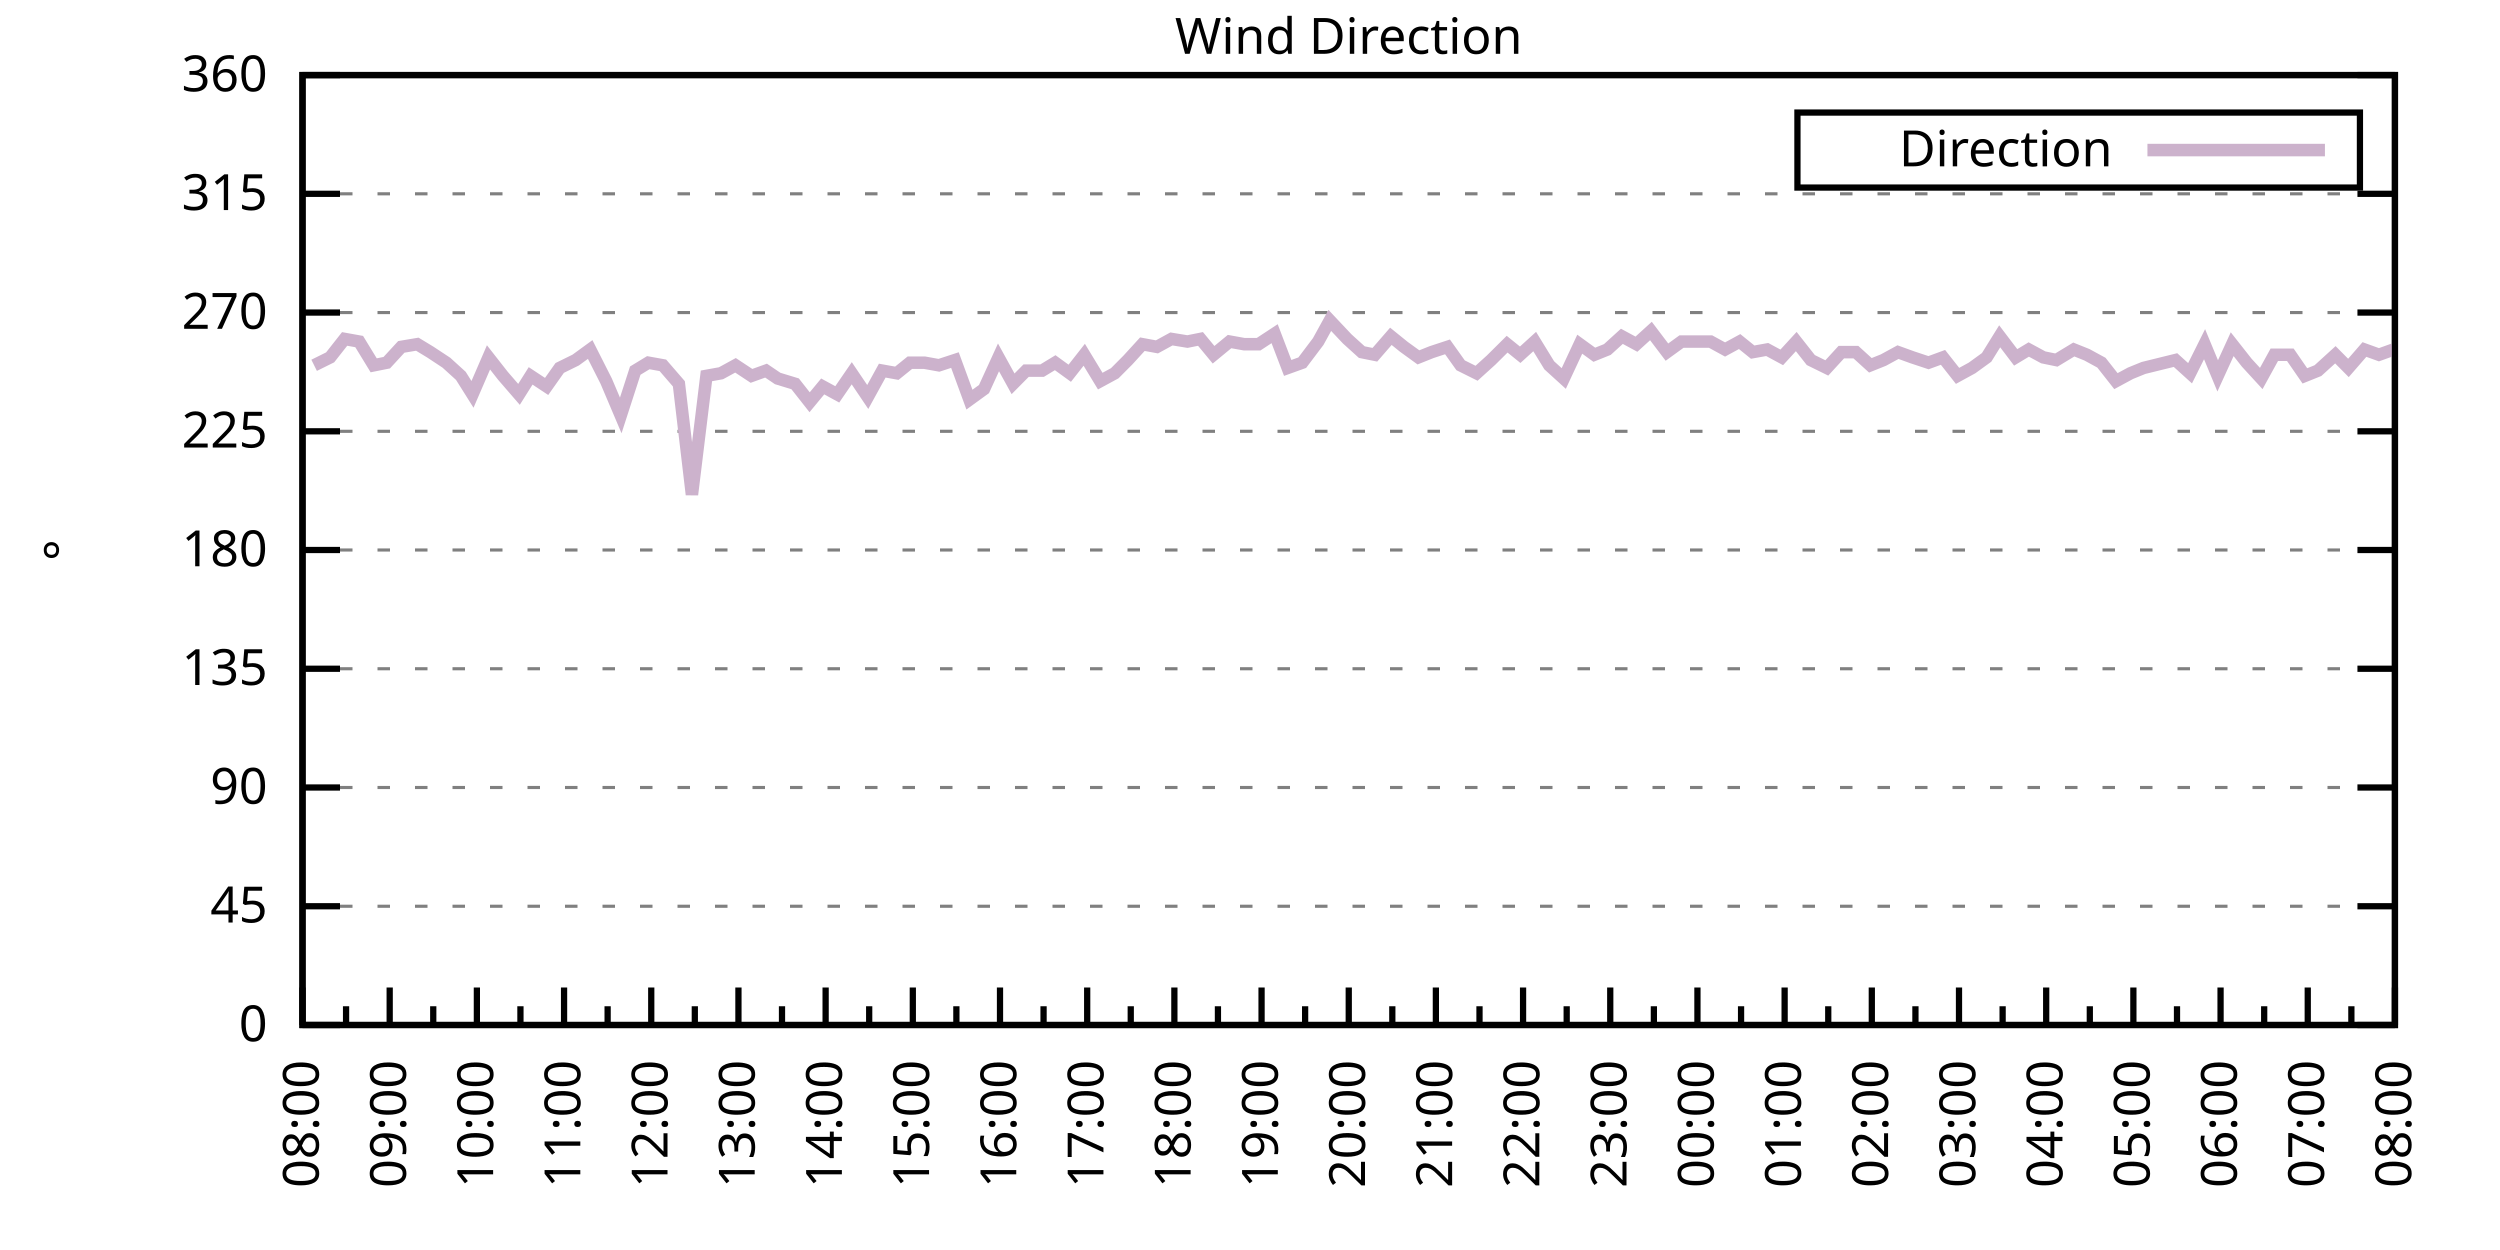
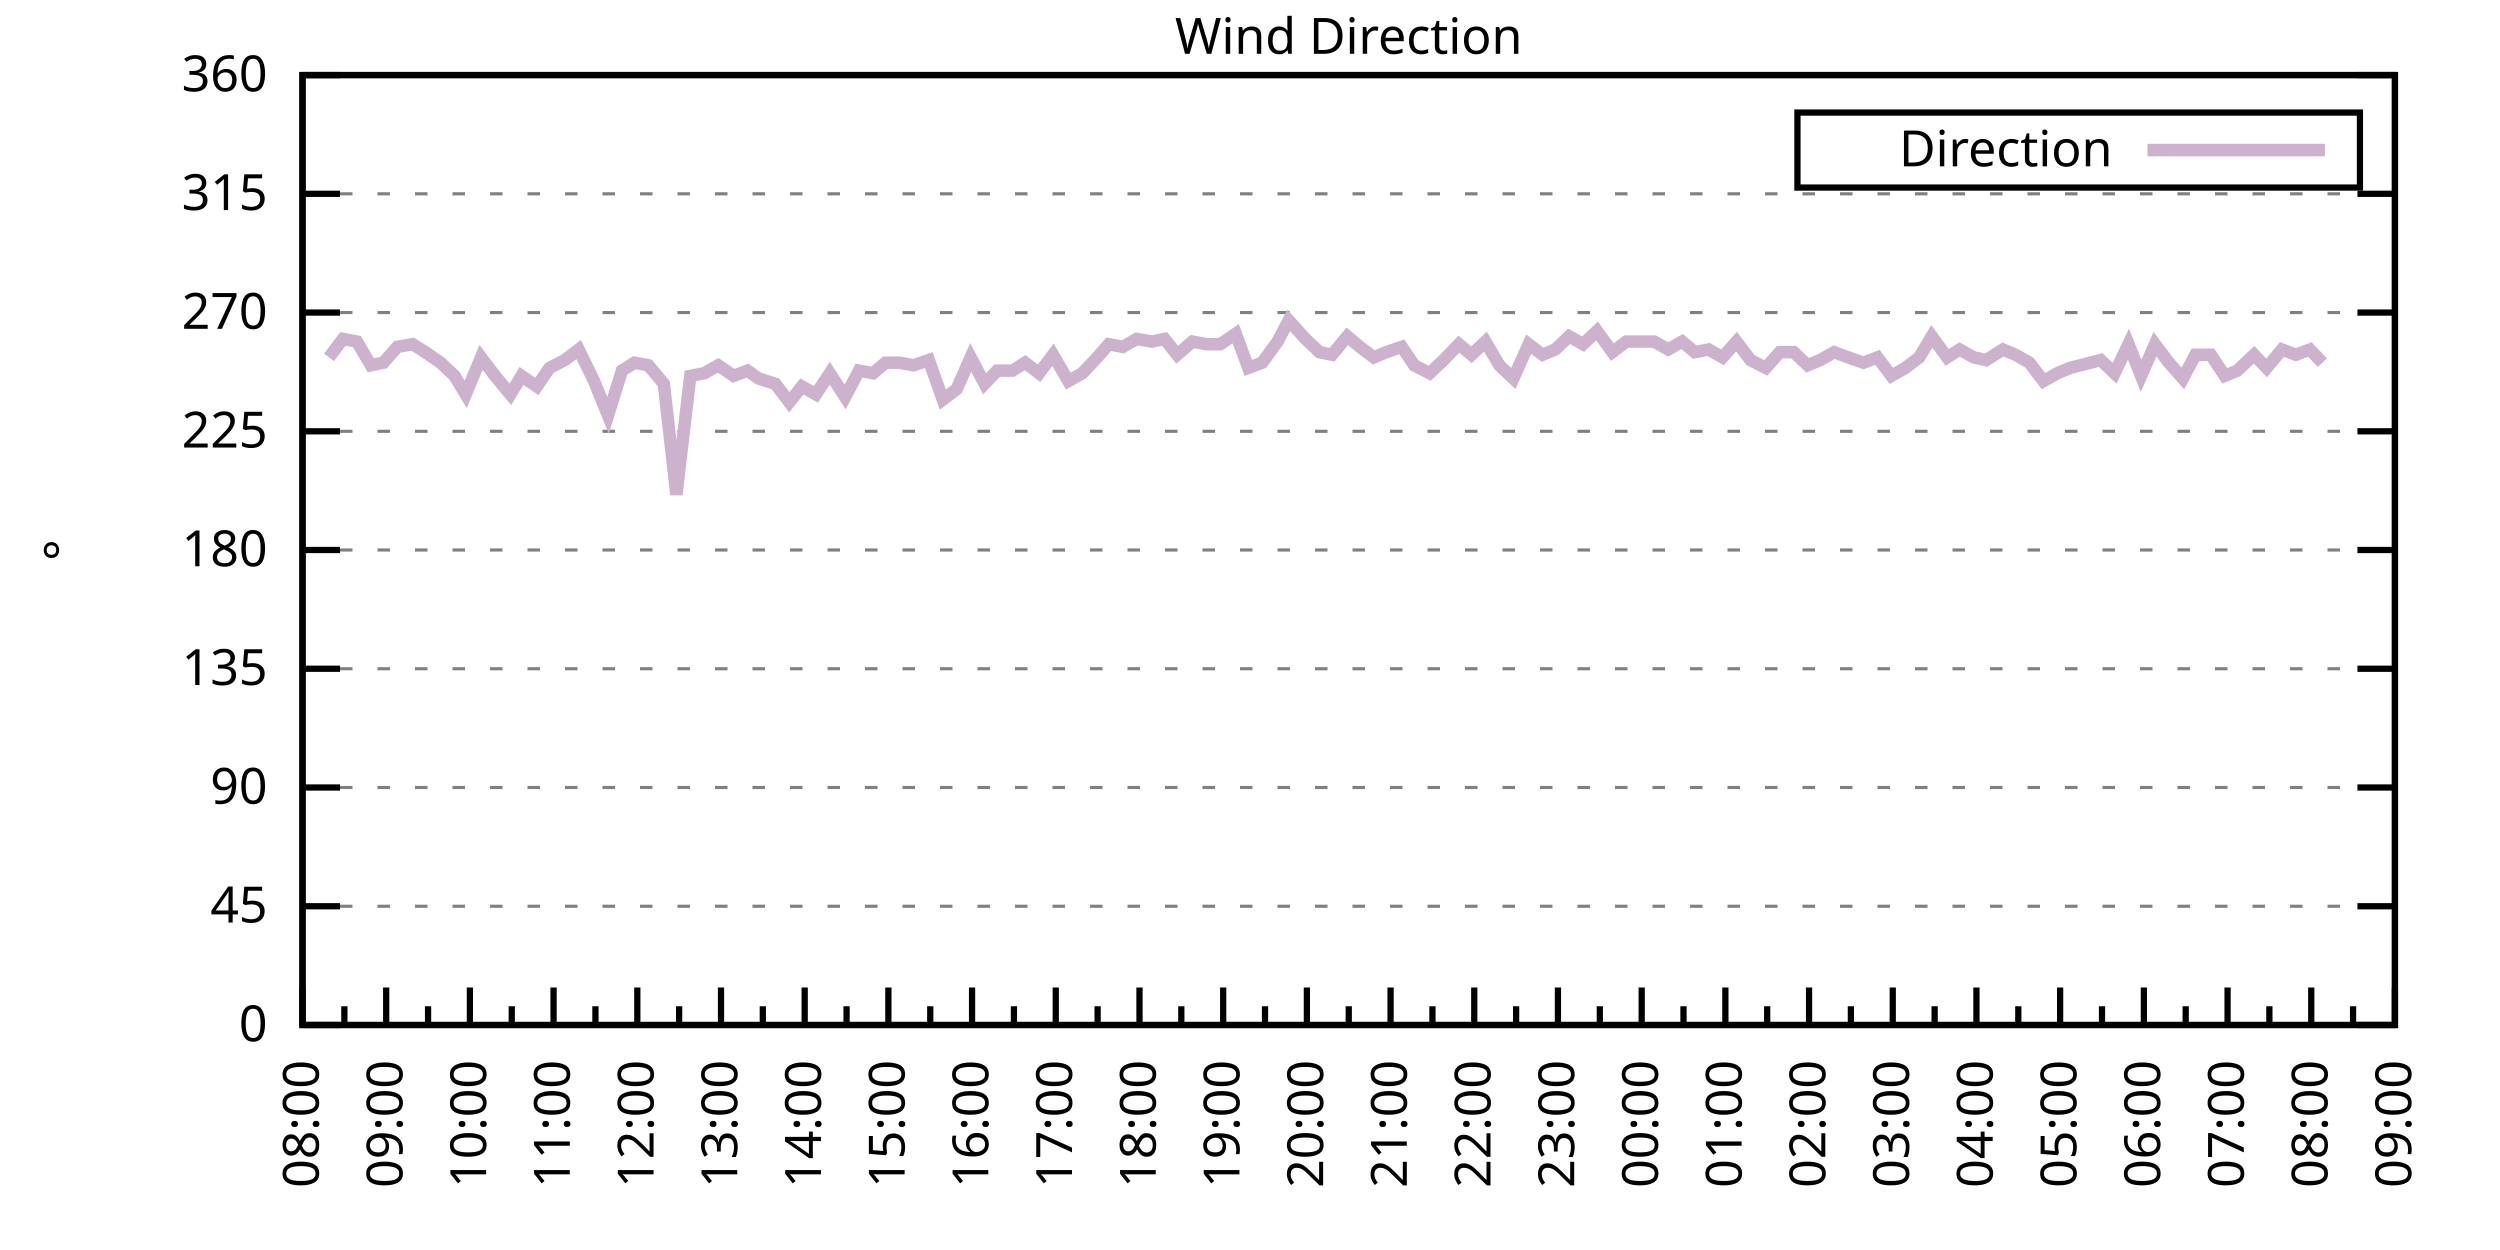
<svg xmlns="http://www.w3.org/2000/svg" xmlns:xlink="http://www.w3.org/1999/xlink" width="400" height="200" viewBox="0 0 400 200">
  <g id="gnuplot_canvas">
    <rect x="0" y="0" width="400" height="200" fill="none" />
    <defs>
      <circle id="gpDot" r="0.5" stroke-width="0.5" stroke="currentColor" />
      <path id="gpPt0" stroke-width="0.333" stroke="currentColor" d="M-1,0 h2 M0,-1 v2" />
      <path id="gpPt1" stroke-width="0.333" stroke="currentColor" d="M-1,-1 L1,1 M1,-1 L-1,1" />
      <path id="gpPt2" stroke-width="0.333" stroke="currentColor" d="M-1,0 L1,0 M0,-1 L0,1 M-1,-1 L1,1 M-1,1 L1,-1" />
      <rect id="gpPt3" stroke-width="0.333" stroke="currentColor" x="-1" y="-1" width="2" height="2" />
      <rect id="gpPt4" stroke-width="0.333" stroke="currentColor" fill="currentColor" x="-1" y="-1" width="2" height="2" />
      <circle id="gpPt5" stroke-width="0.333" stroke="currentColor" cx="0" cy="0" r="1" />
      <use xlink:href="#gpPt5" id="gpPt6" fill="currentColor" stroke="none" />
      <path id="gpPt7" stroke-width="0.333" stroke="currentColor" d="M0,-1.33 L-1.33,0.67 L1.33,0.67 z" />
      <use xlink:href="#gpPt7" id="gpPt8" fill="currentColor" stroke="none" />
      <use xlink:href="#gpPt7" id="gpPt9" stroke="currentColor" transform="rotate(180)" />
      <use xlink:href="#gpPt9" id="gpPt10" fill="currentColor" stroke="none" />
      <use xlink:href="#gpPt3" id="gpPt11" stroke="currentColor" transform="rotate(45)" />
      <use xlink:href="#gpPt11" id="gpPt12" fill="currentColor" stroke="none" />
      <path id="gpPt13" stroke-width="0.333" stroke="currentColor" d="M0,1.330 L1.265,0.411 L0.782,-1.067 L-0.782,-1.076 L-1.265,0.411 z" />
      <use xlink:href="#gpPt13" id="gpPt14" fill="currentColor" stroke="none" />
      <filter id="textbox" filterUnits="objectBoundingBox" x="0" y="0" height="1" width="1">
        <feFlood flood-color="white" flood-opacity="1" result="bgnd" />
        <feComposite in="SourceGraphic" in2="bgnd" operator="atop" />
      </filter>
      <filter id="greybox" filterUnits="objectBoundingBox" x="0" y="0" height="1" width="1">
        <feFlood flood-color="lightgrey" flood-opacity="1" result="grey" />
        <feComposite in="SourceGraphic" in2="grey" operator="atop" />
      </filter>
    </defs>
    <g fill="none" color="white" stroke="currentColor" stroke-width="1.00" stroke-linecap="butt" stroke-linejoin="miter">
</g>
    <g fill="none" color="black" stroke="currentColor" stroke-width="1.00" stroke-linecap="butt" stroke-linejoin="miter">
      <g stroke="none" shape-rendering="crispEdges">
        <polygon fill="rgb(255, 255, 255)" points="48.40,164.00 383.18,164.00 383.18,12.02 48.40,12.02 " />
      </g>
    </g>
    <g fill="none" color="black" stroke="currentColor" stroke-width="1.00" stroke-linecap="butt" stroke-linejoin="miter">
</g>
    <g fill="none" color="black" stroke="black" stroke-width="0.50" stroke-linecap="butt" stroke-linejoin="miter">
</g>
    <g fill="none" color="gray" stroke="currentColor" stroke-width="0.50" stroke-linecap="butt" stroke-linejoin="miter">
      <path stroke="gray" stroke-dasharray="2,4" class="gridline" d="M48.40,164.00 L383.19,164.00  " />
    </g>
    <g fill="none" color="gray" stroke="gray" stroke-width="1.00" stroke-linecap="butt" stroke-linejoin="miter">
</g>
    <g fill="none" color="black" stroke="currentColor" stroke-width="1.00" stroke-linecap="butt" stroke-linejoin="miter">
      <path stroke="black" d="M48.40,164.00 L54.40,164.00 M383.19,164.00 L377.19,164.00  " />
      <g transform="translate(42.80,166.60)" stroke="none" fill="black" font-family="Sans" font-size="8.00" text-anchor="end">
        <text>
          <tspan font-family="Sans"> 0</tspan>
        </text>
      </g>
    </g>
    <g fill="none" color="black" stroke="currentColor" stroke-width="1.00" stroke-linecap="butt" stroke-linejoin="miter">
</g>
    <g fill="none" color="black" stroke="black" stroke-width="0.50" stroke-linecap="butt" stroke-linejoin="miter">
</g>
    <g fill="none" color="gray" stroke="currentColor" stroke-width="0.50" stroke-linecap="butt" stroke-linejoin="miter">
      <path stroke="gray" stroke-dasharray="2,4" class="gridline" d="M48.40,145.00 L383.19,145.00  " />
    </g>
    <g fill="none" color="gray" stroke="gray" stroke-width="1.00" stroke-linecap="butt" stroke-linejoin="miter">
</g>
    <g fill="none" color="black" stroke="currentColor" stroke-width="1.00" stroke-linecap="butt" stroke-linejoin="miter">
      <path stroke="black" d="M48.40,145.00 L54.40,145.00 M383.19,145.00 L377.19,145.00  " />
      <g transform="translate(42.80,147.60)" stroke="none" fill="black" font-family="Sans" font-size="8.00" text-anchor="end">
        <text>
          <tspan font-family="Sans"> 45</tspan>
        </text>
      </g>
    </g>
    <g fill="none" color="black" stroke="currentColor" stroke-width="1.00" stroke-linecap="butt" stroke-linejoin="miter">
</g>
    <g fill="none" color="black" stroke="black" stroke-width="0.50" stroke-linecap="butt" stroke-linejoin="miter">
</g>
    <g fill="none" color="gray" stroke="currentColor" stroke-width="0.50" stroke-linecap="butt" stroke-linejoin="miter">
      <path stroke="gray" stroke-dasharray="2,4" class="gridline" d="M48.40,126.00 L383.19,126.00  " />
    </g>
    <g fill="none" color="gray" stroke="gray" stroke-width="1.00" stroke-linecap="butt" stroke-linejoin="miter">
</g>
    <g fill="none" color="black" stroke="currentColor" stroke-width="1.00" stroke-linecap="butt" stroke-linejoin="miter">
      <path stroke="black" d="M48.40,126.00 L54.40,126.00 M383.19,126.00 L377.19,126.00  " />
      <g transform="translate(42.80,128.60)" stroke="none" fill="black" font-family="Sans" font-size="8.00" text-anchor="end">
        <text>
          <tspan font-family="Sans"> 90</tspan>
        </text>
      </g>
    </g>
    <g fill="none" color="black" stroke="currentColor" stroke-width="1.00" stroke-linecap="butt" stroke-linejoin="miter">
</g>
    <g fill="none" color="black" stroke="black" stroke-width="0.50" stroke-linecap="butt" stroke-linejoin="miter">
</g>
    <g fill="none" color="gray" stroke="currentColor" stroke-width="0.50" stroke-linecap="butt" stroke-linejoin="miter">
      <path stroke="gray" stroke-dasharray="2,4" class="gridline" d="M48.40,107.00 L383.19,107.00  " />
    </g>
    <g fill="none" color="gray" stroke="gray" stroke-width="1.00" stroke-linecap="butt" stroke-linejoin="miter">
</g>
    <g fill="none" color="black" stroke="currentColor" stroke-width="1.00" stroke-linecap="butt" stroke-linejoin="miter">
      <path stroke="black" d="M48.40,107.00 L54.40,107.00 M383.19,107.00 L377.19,107.00  " />
      <g transform="translate(42.80,109.60)" stroke="none" fill="black" font-family="Sans" font-size="8.00" text-anchor="end">
        <text>
          <tspan font-family="Sans"> 135</tspan>
        </text>
      </g>
    </g>
    <g fill="none" color="black" stroke="currentColor" stroke-width="1.00" stroke-linecap="butt" stroke-linejoin="miter">
</g>
    <g fill="none" color="black" stroke="black" stroke-width="0.50" stroke-linecap="butt" stroke-linejoin="miter">
</g>
    <g fill="none" color="gray" stroke="currentColor" stroke-width="0.50" stroke-linecap="butt" stroke-linejoin="miter">
      <path stroke="gray" stroke-dasharray="2,4" class="gridline" d="M48.40,88.00 L383.19,88.00  " />
    </g>
    <g fill="none" color="gray" stroke="gray" stroke-width="1.00" stroke-linecap="butt" stroke-linejoin="miter">
</g>
    <g fill="none" color="black" stroke="currentColor" stroke-width="1.00" stroke-linecap="butt" stroke-linejoin="miter">
      <path stroke="black" d="M48.40,88.00 L54.40,88.00 M383.19,88.00 L377.19,88.00  " />
      <g transform="translate(42.80,90.60)" stroke="none" fill="black" font-family="Sans" font-size="8.00" text-anchor="end">
        <text>
          <tspan font-family="Sans"> 180</tspan>
        </text>
      </g>
    </g>
    <g fill="none" color="black" stroke="currentColor" stroke-width="1.00" stroke-linecap="butt" stroke-linejoin="miter">
</g>
    <g fill="none" color="black" stroke="black" stroke-width="0.50" stroke-linecap="butt" stroke-linejoin="miter">
</g>
    <g fill="none" color="gray" stroke="currentColor" stroke-width="0.50" stroke-linecap="butt" stroke-linejoin="miter">
      <path stroke="gray" stroke-dasharray="2,4" class="gridline" d="M48.40,69.01 L383.19,69.01  " />
    </g>
    <g fill="none" color="gray" stroke="gray" stroke-width="1.00" stroke-linecap="butt" stroke-linejoin="miter">
</g>
    <g fill="none" color="black" stroke="currentColor" stroke-width="1.00" stroke-linecap="butt" stroke-linejoin="miter">
      <path stroke="black" d="M48.40,69.01 L54.40,69.01 M383.19,69.01 L377.19,69.01  " />
      <g transform="translate(42.80,71.61)" stroke="none" fill="black" font-family="Sans" font-size="8.00" text-anchor="end">
        <text>
          <tspan font-family="Sans"> 225</tspan>
        </text>
      </g>
    </g>
    <g fill="none" color="black" stroke="currentColor" stroke-width="1.00" stroke-linecap="butt" stroke-linejoin="miter">
</g>
    <g fill="none" color="black" stroke="black" stroke-width="0.50" stroke-linecap="butt" stroke-linejoin="miter">
</g>
    <g fill="none" color="gray" stroke="currentColor" stroke-width="0.50" stroke-linecap="butt" stroke-linejoin="miter">
      <path stroke="gray" stroke-dasharray="2,4" class="gridline" d="M48.40,50.01 L383.19,50.01  " />
    </g>
    <g fill="none" color="gray" stroke="gray" stroke-width="1.00" stroke-linecap="butt" stroke-linejoin="miter">
</g>
    <g fill="none" color="black" stroke="currentColor" stroke-width="1.00" stroke-linecap="butt" stroke-linejoin="miter">
      <path stroke="black" d="M48.40,50.01 L54.40,50.01 M383.19,50.01 L377.19,50.01  " />
      <g transform="translate(42.80,52.61)" stroke="none" fill="black" font-family="Sans" font-size="8.00" text-anchor="end">
        <text>
          <tspan font-family="Sans"> 270</tspan>
        </text>
      </g>
    </g>
    <g fill="none" color="black" stroke="currentColor" stroke-width="1.00" stroke-linecap="butt" stroke-linejoin="miter">
</g>
    <g fill="none" color="black" stroke="black" stroke-width="0.50" stroke-linecap="butt" stroke-linejoin="miter">
</g>
    <g fill="none" color="gray" stroke="currentColor" stroke-width="0.50" stroke-linecap="butt" stroke-linejoin="miter">
      <path stroke="gray" stroke-dasharray="2,4" class="gridline" d="M48.40,31.01 L383.19,31.01  " />
    </g>
    <g fill="none" color="gray" stroke="gray" stroke-width="1.00" stroke-linecap="butt" stroke-linejoin="miter">
</g>
    <g fill="none" color="black" stroke="currentColor" stroke-width="1.00" stroke-linecap="butt" stroke-linejoin="miter">
      <path stroke="black" d="M48.40,31.01 L54.40,31.01 M383.19,31.01 L377.19,31.01  " />
      <g transform="translate(42.80,33.61)" stroke="none" fill="black" font-family="Sans" font-size="8.00" text-anchor="end">
        <text>
          <tspan font-family="Sans"> 315</tspan>
        </text>
      </g>
    </g>
    <g fill="none" color="black" stroke="currentColor" stroke-width="1.00" stroke-linecap="butt" stroke-linejoin="miter">
</g>
    <g fill="none" color="black" stroke="black" stroke-width="0.50" stroke-linecap="butt" stroke-linejoin="miter">
</g>
    <g fill="none" color="gray" stroke="currentColor" stroke-width="0.50" stroke-linecap="butt" stroke-linejoin="miter">
      <path stroke="gray" stroke-dasharray="2,4" class="gridline" d="M48.40,12.01 L383.19,12.01  " />
    </g>
    <g fill="none" color="gray" stroke="gray" stroke-width="1.00" stroke-linecap="butt" stroke-linejoin="miter">
</g>
    <g fill="none" color="black" stroke="currentColor" stroke-width="1.00" stroke-linecap="butt" stroke-linejoin="miter">
      <path stroke="black" d="M48.40,12.01 L54.40,12.01 M383.19,12.01 L377.19,12.01  " />
      <g transform="translate(42.80,14.61)" stroke="none" fill="black" font-family="Sans" font-size="8.00" text-anchor="end">
        <text>
          <tspan font-family="Sans"> 360</tspan>
        </text>
      </g>
    </g>
    <g fill="none" color="black" stroke="currentColor" stroke-width="1.00" stroke-linecap="butt" stroke-linejoin="miter">
      <path stroke="black" d="M48.40,164.00 L48.40,158.00  " />
      <g transform="translate(51.00,169.60) rotate(270)" stroke="none" fill="black" font-family="Sans" font-size="8.00" text-anchor="end">
        <text>
          <tspan font-family="Sans">08:00</tspan>
        </text>
      </g>
    </g>
    <g fill="none" color="black" stroke="currentColor" stroke-width="1.00" stroke-linecap="butt" stroke-linejoin="miter">
-       <path stroke="black" d="M55.37,164.00 L55.37,161.00 M62.35,164.00 L62.35,158.00  " />
-       <g transform="translate(64.95,169.60) rotate(270)" stroke="none" fill="black" font-family="Sans" font-size="8.00" text-anchor="end">
+       <path stroke="black" d="M55.10,164.00 L55.10,161.00 M61.79,164.00 L61.79,158.00  " />
+       <g transform="translate(64.39,169.60) rotate(270)" stroke="none" fill="black" font-family="Sans" font-size="8.00" text-anchor="end">
        <text>
          <tspan font-family="Sans">09:00</tspan>
        </text>
      </g>
    </g>
    <g fill="none" color="black" stroke="currentColor" stroke-width="1.00" stroke-linecap="butt" stroke-linejoin="miter">
-       <path stroke="black" d="M69.32,164.00 L69.32,161.00 M76.30,164.00 L76.30,158.00  " />
-       <g transform="translate(78.90,169.60) rotate(270)" stroke="none" fill="black" font-family="Sans" font-size="8.00" text-anchor="end">
+       <path stroke="black" d="M68.49,164.00 L68.49,161.00 M75.18,164.00 L75.18,158.00  " />
+       <g transform="translate(77.78,169.60) rotate(270)" stroke="none" fill="black" font-family="Sans" font-size="8.00" text-anchor="end">
        <text>
          <tspan font-family="Sans">10:00</tspan>
        </text>
      </g>
    </g>
    <g fill="none" color="black" stroke="currentColor" stroke-width="1.00" stroke-linecap="butt" stroke-linejoin="miter">
-       <path stroke="black" d="M83.27,164.00 L83.27,161.00 M90.25,164.00 L90.25,158.00  " />
-       <g transform="translate(92.85,169.60) rotate(270)" stroke="none" fill="black" font-family="Sans" font-size="8.00" text-anchor="end">
+       <path stroke="black" d="M81.88,164.00 L81.88,161.00 M88.57,164.00 L88.57,158.00  " />
+       <g transform="translate(91.17,169.60) rotate(270)" stroke="none" fill="black" font-family="Sans" font-size="8.00" text-anchor="end">
        <text>
          <tspan font-family="Sans">11:00</tspan>
        </text>
      </g>
    </g>
    <g fill="none" color="black" stroke="currentColor" stroke-width="1.00" stroke-linecap="butt" stroke-linejoin="miter">
-       <path stroke="black" d="M97.22,164.00 L97.22,161.00 M104.20,164.00 L104.20,158.00  " />
-       <g transform="translate(106.80,169.60) rotate(270)" stroke="none" fill="black" font-family="Sans" font-size="8.00" text-anchor="end">
+       <path stroke="black" d="M95.27,164.00 L95.27,161.00 M101.97,164.00 L101.97,158.00  " />
+       <g transform="translate(104.57,169.60) rotate(270)" stroke="none" fill="black" font-family="Sans" font-size="8.00" text-anchor="end">
        <text>
          <tspan font-family="Sans">12:00</tspan>
        </text>
      </g>
    </g>
    <g fill="none" color="black" stroke="currentColor" stroke-width="1.00" stroke-linecap="butt" stroke-linejoin="miter">
-       <path stroke="black" d="M111.17,164.00 L111.17,161.00 M118.15,164.00 L118.15,158.00  " />
-       <g transform="translate(120.75,169.60) rotate(270)" stroke="none" fill="black" font-family="Sans" font-size="8.00" text-anchor="end">
+       <path stroke="black" d="M108.66,164.00 L108.66,161.00 M115.36,164.00 L115.36,158.00  " />
+       <g transform="translate(117.96,169.60) rotate(270)" stroke="none" fill="black" font-family="Sans" font-size="8.00" text-anchor="end">
        <text>
          <tspan font-family="Sans">13:00</tspan>
        </text>
      </g>
    </g>
    <g fill="none" color="black" stroke="currentColor" stroke-width="1.00" stroke-linecap="butt" stroke-linejoin="miter">
-       <path stroke="black" d="M125.12,164.00 L125.12,161.00 M132.10,164.00 L132.10,158.00  " />
-       <g transform="translate(134.70,169.60) rotate(270)" stroke="none" fill="black" font-family="Sans" font-size="8.00" text-anchor="end">
+       <path stroke="black" d="M122.05,164.00 L122.05,161.00 M128.75,164.00 L128.75,158.00  " />
+       <g transform="translate(131.35,169.60) rotate(270)" stroke="none" fill="black" font-family="Sans" font-size="8.00" text-anchor="end">
        <text>
          <tspan font-family="Sans">14:00</tspan>
        </text>
      </g>
    </g>
    <g fill="none" color="black" stroke="currentColor" stroke-width="1.00" stroke-linecap="butt" stroke-linejoin="miter">
-       <path stroke="black" d="M139.07,164.00 L139.07,161.00 M146.05,164.00 L146.05,158.00  " />
-       <g transform="translate(148.65,169.60) rotate(270)" stroke="none" fill="black" font-family="Sans" font-size="8.00" text-anchor="end">
+       <path stroke="black" d="M135.45,164.00 L135.45,161.00 M142.14,164.00 L142.14,158.00  " />
+       <g transform="translate(144.74,169.60) rotate(270)" stroke="none" fill="black" font-family="Sans" font-size="8.00" text-anchor="end">
        <text>
          <tspan font-family="Sans">15:00</tspan>
        </text>
      </g>
    </g>
    <g fill="none" color="black" stroke="currentColor" stroke-width="1.00" stroke-linecap="butt" stroke-linejoin="miter">
-       <path stroke="black" d="M153.02,164.00 L153.02,161.00 M160.00,164.00 L160.00,158.00  " />
-       <g transform="translate(162.60,169.60) rotate(270)" stroke="none" fill="black" font-family="Sans" font-size="8.00" text-anchor="end">
+       <path stroke="black" d="M148.84,164.00 L148.84,161.00 M155.53,164.00 L155.53,158.00  " />
+       <g transform="translate(158.13,169.60) rotate(270)" stroke="none" fill="black" font-family="Sans" font-size="8.00" text-anchor="end">
        <text>
          <tspan font-family="Sans">16:00</tspan>
        </text>
      </g>
    </g>
    <g fill="none" color="black" stroke="currentColor" stroke-width="1.00" stroke-linecap="butt" stroke-linejoin="miter">
-       <path stroke="black" d="M166.97,164.00 L166.97,161.00 M173.95,164.00 L173.95,158.00  " />
-       <g transform="translate(176.55,169.60) rotate(270)" stroke="none" fill="black" font-family="Sans" font-size="8.00" text-anchor="end">
+       <path stroke="black" d="M162.23,164.00 L162.23,161.00 M168.92,164.00 L168.92,158.00  " />
+       <g transform="translate(171.52,169.60) rotate(270)" stroke="none" fill="black" font-family="Sans" font-size="8.00" text-anchor="end">
        <text>
          <tspan font-family="Sans">17:00</tspan>
        </text>
      </g>
    </g>
    <g fill="none" color="black" stroke="currentColor" stroke-width="1.00" stroke-linecap="butt" stroke-linejoin="miter">
-       <path stroke="black" d="M180.92,164.00 L180.92,161.00 M187.90,164.00 L187.90,158.00  " />
-       <g transform="translate(190.50,169.60) rotate(270)" stroke="none" fill="black" font-family="Sans" font-size="8.00" text-anchor="end">
+       <path stroke="black" d="M175.62,164.00 L175.62,161.00 M182.32,164.00 L182.32,158.00  " />
+       <g transform="translate(184.92,169.60) rotate(270)" stroke="none" fill="black" font-family="Sans" font-size="8.00" text-anchor="end">
        <text>
          <tspan font-family="Sans">18:00</tspan>
        </text>
      </g>
    </g>
    <g fill="none" color="black" stroke="currentColor" stroke-width="1.00" stroke-linecap="butt" stroke-linejoin="miter">
-       <path stroke="black" d="M194.87,164.00 L194.87,161.00 M201.85,164.00 L201.85,158.00  " />
-       <g transform="translate(204.45,169.60) rotate(270)" stroke="none" fill="black" font-family="Sans" font-size="8.00" text-anchor="end">
+       <path stroke="black" d="M189.01,164.00 L189.01,161.00 M195.71,164.00 L195.71,158.00  " />
+       <g transform="translate(198.31,169.60) rotate(270)" stroke="none" fill="black" font-family="Sans" font-size="8.00" text-anchor="end">
        <text>
          <tspan font-family="Sans">19:00</tspan>
        </text>
      </g>
    </g>
    <g fill="none" color="black" stroke="currentColor" stroke-width="1.00" stroke-linecap="butt" stroke-linejoin="miter">
-       <path stroke="black" d="M208.82,164.00 L208.82,161.00 M215.80,164.00 L215.80,158.00  " />
-       <g transform="translate(218.40,169.60) rotate(270)" stroke="none" fill="black" font-family="Sans" font-size="8.00" text-anchor="end">
+       <path stroke="black" d="M202.40,164.00 L202.40,161.00 M209.10,164.00 L209.10,158.00  " />
+       <g transform="translate(211.70,169.60) rotate(270)" stroke="none" fill="black" font-family="Sans" font-size="8.00" text-anchor="end">
        <text>
          <tspan font-family="Sans">20:00</tspan>
        </text>
      </g>
    </g>
    <g fill="none" color="black" stroke="currentColor" stroke-width="1.00" stroke-linecap="butt" stroke-linejoin="miter">
-       <path stroke="black" d="M222.77,164.00 L222.77,161.00 M229.74,164.00 L229.74,158.00  " />
-       <g transform="translate(232.34,169.60) rotate(270)" stroke="none" fill="black" font-family="Sans" font-size="8.00" text-anchor="end">
+       <path stroke="black" d="M215.80,164.00 L215.80,161.00 M222.49,164.00 L222.49,158.00  " />
+       <g transform="translate(225.09,169.60) rotate(270)" stroke="none" fill="black" font-family="Sans" font-size="8.00" text-anchor="end">
        <text>
          <tspan font-family="Sans">21:00</tspan>
        </text>
      </g>
    </g>
    <g fill="none" color="black" stroke="currentColor" stroke-width="1.00" stroke-linecap="butt" stroke-linejoin="miter">
-       <path stroke="black" d="M236.72,164.00 L236.72,161.00 M243.69,164.00 L243.69,158.00  " />
-       <g transform="translate(246.29,169.60) rotate(270)" stroke="none" fill="black" font-family="Sans" font-size="8.00" text-anchor="end">
+       <path stroke="black" d="M229.19,164.00 L229.19,161.00 M235.88,164.00 L235.88,158.00  " />
+       <g transform="translate(238.48,169.60) rotate(270)" stroke="none" fill="black" font-family="Sans" font-size="8.00" text-anchor="end">
        <text>
          <tspan font-family="Sans">22:00</tspan>
        </text>
      </g>
    </g>
    <g fill="none" color="black" stroke="currentColor" stroke-width="1.00" stroke-linecap="butt" stroke-linejoin="miter">
-       <path stroke="black" d="M250.67,164.00 L250.67,161.00 M257.64,164.00 L257.64,158.00  " />
-       <g transform="translate(260.24,169.60) rotate(270)" stroke="none" fill="black" font-family="Sans" font-size="8.00" text-anchor="end">
+       <path stroke="black" d="M242.58,164.00 L242.58,161.00 M249.27,164.00 L249.27,158.00  " />
+       <g transform="translate(251.87,169.60) rotate(270)" stroke="none" fill="black" font-family="Sans" font-size="8.00" text-anchor="end">
        <text>
          <tspan font-family="Sans">23:00</tspan>
        </text>
      </g>
    </g>
    <g fill="none" color="black" stroke="currentColor" stroke-width="1.00" stroke-linecap="butt" stroke-linejoin="miter">
-       <path stroke="black" d="M264.62,164.00 L264.62,161.00 M271.59,164.00 L271.59,158.00  " />
-       <g transform="translate(274.19,169.60) rotate(270)" stroke="none" fill="black" font-family="Sans" font-size="8.00" text-anchor="end">
+       <path stroke="black" d="M255.97,164.00 L255.97,161.00 M262.67,164.00 L262.67,158.00  " />
+       <g transform="translate(265.27,169.60) rotate(270)" stroke="none" fill="black" font-family="Sans" font-size="8.00" text-anchor="end">
        <text>
          <tspan font-family="Sans">00:00</tspan>
        </text>
      </g>
    </g>
    <g fill="none" color="black" stroke="currentColor" stroke-width="1.00" stroke-linecap="butt" stroke-linejoin="miter">
-       <path stroke="black" d="M278.57,164.00 L278.57,161.00 M285.54,164.00 L285.54,158.00  " />
-       <g transform="translate(288.14,169.60) rotate(270)" stroke="none" fill="black" font-family="Sans" font-size="8.00" text-anchor="end">
+       <path stroke="black" d="M269.36,164.00 L269.36,161.00 M276.06,164.00 L276.06,158.00  " />
+       <g transform="translate(278.66,169.60) rotate(270)" stroke="none" fill="black" font-family="Sans" font-size="8.00" text-anchor="end">
        <text>
          <tspan font-family="Sans">01:00</tspan>
        </text>
      </g>
    </g>
    <g fill="none" color="black" stroke="currentColor" stroke-width="1.00" stroke-linecap="butt" stroke-linejoin="miter">
-       <path stroke="black" d="M292.52,164.00 L292.52,161.00 M299.49,164.00 L299.49,158.00  " />
-       <g transform="translate(302.09,169.60) rotate(270)" stroke="none" fill="black" font-family="Sans" font-size="8.00" text-anchor="end">
+       <path stroke="black" d="M282.75,164.00 L282.75,161.00 M289.45,164.00 L289.45,158.00  " />
+       <g transform="translate(292.05,169.60) rotate(270)" stroke="none" fill="black" font-family="Sans" font-size="8.00" text-anchor="end">
        <text>
          <tspan font-family="Sans">02:00</tspan>
        </text>
      </g>
    </g>
    <g fill="none" color="black" stroke="currentColor" stroke-width="1.00" stroke-linecap="butt" stroke-linejoin="miter">
-       <path stroke="black" d="M306.47,164.00 L306.47,161.00 M313.44,164.00 L313.44,158.00  " />
-       <g transform="translate(316.04,169.60) rotate(270)" stroke="none" fill="black" font-family="Sans" font-size="8.00" text-anchor="end">
+       <path stroke="black" d="M296.14,164.00 L296.14,161.00 M302.84,164.00 L302.84,158.00  " />
+       <g transform="translate(305.44,169.60) rotate(270)" stroke="none" fill="black" font-family="Sans" font-size="8.00" text-anchor="end">
        <text>
          <tspan font-family="Sans">03:00</tspan>
        </text>
      </g>
    </g>
    <g fill="none" color="black" stroke="currentColor" stroke-width="1.00" stroke-linecap="butt" stroke-linejoin="miter">
-       <path stroke="black" d="M320.42,164.00 L320.42,161.00 M327.39,164.00 L327.39,158.00  " />
-       <g transform="translate(329.99,169.60) rotate(270)" stroke="none" fill="black" font-family="Sans" font-size="8.00" text-anchor="end">
+       <path stroke="black" d="M309.54,164.00 L309.54,161.00 M316.23,164.00 L316.23,158.00  " />
+       <g transform="translate(318.83,169.60) rotate(270)" stroke="none" fill="black" font-family="Sans" font-size="8.00" text-anchor="end">
        <text>
          <tspan font-family="Sans">04:00</tspan>
        </text>
      </g>
    </g>
    <g fill="none" color="black" stroke="currentColor" stroke-width="1.00" stroke-linecap="butt" stroke-linejoin="miter">
-       <path stroke="black" d="M334.37,164.00 L334.37,161.00 M341.34,164.00 L341.34,158.00  " />
-       <g transform="translate(343.94,169.60) rotate(270)" stroke="none" fill="black" font-family="Sans" font-size="8.00" text-anchor="end">
+       <path stroke="black" d="M322.93,164.00 L322.93,161.00 M329.62,164.00 L329.62,158.00  " />
+       <g transform="translate(332.22,169.60) rotate(270)" stroke="none" fill="black" font-family="Sans" font-size="8.00" text-anchor="end">
        <text>
          <tspan font-family="Sans">05:00</tspan>
        </text>
      </g>
    </g>
    <g fill="none" color="black" stroke="currentColor" stroke-width="1.00" stroke-linecap="butt" stroke-linejoin="miter">
-       <path stroke="black" d="M348.32,164.00 L348.32,161.00 M355.29,164.00 L355.29,158.00  " />
-       <g transform="translate(357.89,169.60) rotate(270)" stroke="none" fill="black" font-family="Sans" font-size="8.00" text-anchor="end">
+       <path stroke="black" d="M336.32,164.00 L336.32,161.00 M343.02,164.00 L343.02,158.00  " />
+       <g transform="translate(345.62,169.60) rotate(270)" stroke="none" fill="black" font-family="Sans" font-size="8.00" text-anchor="end">
        <text>
          <tspan font-family="Sans">06:00</tspan>
        </text>
      </g>
    </g>
    <g fill="none" color="black" stroke="currentColor" stroke-width="1.00" stroke-linecap="butt" stroke-linejoin="miter">
-       <path stroke="black" d="M362.27,164.00 L362.27,161.00 M369.24,164.00 L369.24,158.00  " />
-       <g transform="translate(371.84,169.60) rotate(270)" stroke="none" fill="black" font-family="Sans" font-size="8.00" text-anchor="end">
+       <path stroke="black" d="M349.71,164.00 L349.71,161.00 M356.41,164.00 L356.41,158.00  " />
+       <g transform="translate(359.01,169.60) rotate(270)" stroke="none" fill="black" font-family="Sans" font-size="8.00" text-anchor="end">
        <text>
          <tspan font-family="Sans">07:00</tspan>
        </text>
      </g>
    </g>
    <g fill="none" color="black" stroke="currentColor" stroke-width="1.00" stroke-linecap="butt" stroke-linejoin="miter">
-       <path stroke="black" d="M376.22,164.00 L376.22,161.00 M383.19,164.00 L383.19,158.00  " />
+       <path stroke="black" d="M363.10,164.00 L363.10,161.00 M369.80,164.00 L369.80,158.00  " />
+       <g transform="translate(372.40,169.60) rotate(270)" stroke="none" fill="black" font-family="Sans" font-size="8.00" text-anchor="end">
+         <text>
+           <tspan font-family="Sans">08:00</tspan>
+         </text>
+       </g>
+     </g>
+     <g fill="none" color="black" stroke="currentColor" stroke-width="1.00" stroke-linecap="butt" stroke-linejoin="miter">
+       <path stroke="black" d="M376.49,164.00 L376.49,161.00 M383.19,164.00 L383.19,158.00  " />
      <g transform="translate(385.79,169.60) rotate(270)" stroke="none" fill="black" font-family="Sans" font-size="8.00" text-anchor="end">
        <text>
-           <tspan font-family="Sans">08:00</tspan>
+           <tspan font-family="Sans">09:00</tspan>
        </text>
      </g>
    </g>
    <g fill="none" color="black" stroke="currentColor" stroke-width="1.00" stroke-linecap="butt" stroke-linejoin="miter">
</g>
    <g fill="none" color="black" stroke="currentColor" stroke-width="1.00" stroke-linecap="butt" stroke-linejoin="miter">
      <path stroke="black" d="M48.40,12.01 L48.40,164.00 L383.19,164.00 L383.19,12.01 L48.40,12.01 Z  " />
    </g>
    <g fill="none" color="black" stroke="currentColor" stroke-width="1.00" stroke-linecap="butt" stroke-linejoin="miter">
      <g transform="translate(12.80,88.01) rotate(270)" stroke="none" fill="black" font-family="Sans" font-size="8.00" text-anchor="middle">
        <text>
          <tspan font-family="Sans">°</tspan>
        </text>
      </g>
    </g>
    <g fill="none" color="black" stroke="currentColor" stroke-width="1.00" stroke-linecap="butt" stroke-linejoin="miter">
</g>
    <g fill="none" color="black" stroke="currentColor" stroke-width="1.00" stroke-linecap="butt" stroke-linejoin="miter">
      <path stroke="black" d="M287.59,30.01 L287.59,18.01 L377.59,18.01 L377.59,30.01 L287.59,30.01 Z  " />
    </g>
    <g id="Wind_direction_plot_1">
      <g fill="none" color="white" stroke="black" stroke-width="2.00" stroke-linecap="butt" stroke-linejoin="miter">
</g>
      <g fill="none" color="black" stroke="currentColor" stroke-width="2.00" stroke-linecap="butt" stroke-linejoin="miter">
        <g transform="translate(337.99,26.61)" stroke="none" fill="black" font-family="Sans" font-size="8.00" text-anchor="end">
          <text>
            <tspan font-family="Sans">Direction</tspan>
          </text>
        </g>
      </g>
      <g fill="none" color="black" stroke="currentColor" stroke-width="2.00" stroke-linecap="butt" stroke-linejoin="miter">
-         <path stroke="rgb(204, 178, 204)" d="M343.59,24.01 L371.99,24.01 M50.26,58.45 L52.82,57.18 L55.14,54.23 L57.47,54.65 L59.79,58.45 L61.88,58.03   L64.21,55.50 L66.77,55.07 L68.86,56.34 L71.42,58.03 L73.74,60.14 L75.60,63.10 L78.16,57.18 L80.48,60.14   L83.04,63.10 L84.90,60.14 L87.46,61.83 L89.55,58.87 L92.11,57.61 L94.43,55.92 L96.99,60.98 L99.32,66.47   L101.64,59.30 L103.73,58.03 L106.06,58.45 L108.62,61.41 L110.71,79.14 L113.03,60.14 L115.36,59.72 L117.68,58.45   L120.24,60.14 L122.57,59.30 L124.43,60.56 L127.22,61.41 L129.54,64.36 L131.63,61.83 L133.96,63.10 L136.28,59.72   L138.84,63.52 L141.16,59.30 L143.49,59.72 L145.58,58.03 L147.91,58.03 L150.23,58.45 L152.79,57.61 L155.11,63.94   L157.44,62.25 L159.76,57.18 L162.09,61.41 L164.18,59.30 L166.74,59.30 L168.83,58.03 L171.16,59.72 L173.48,56.76   L176.04,60.98 L178.36,59.72 L180.46,57.61 L182.78,55.07 L185.11,55.50 L187.43,54.23 L189.99,54.65 L192.08,54.23   L194.17,56.76 L196.73,54.65 L199.06,55.07 L201.38,55.07 L203.94,53.39 L206.03,58.87 L208.36,58.03 L210.91,54.65   L212.77,51.27 L215.56,54.23 L217.89,56.34 L219.98,56.76 L222.54,53.81 L224.63,55.50 L226.95,57.18 L229.05,56.34   L231.60,55.50 L233.70,58.45 L236.25,59.72 L238.58,57.61 L241.14,55.07 L243.23,56.76 L245.55,54.65 L247.88,58.45   L250.20,60.56 L252.76,55.07 L255.09,56.76 L257.18,55.92 L259.50,53.81 L261.83,55.07 L264.15,52.96 L266.71,56.34   L269.04,54.65 L271.36,54.65 L273.69,54.65 L276.01,55.92 L278.34,54.65 L280.43,56.34 L282.75,55.92 L285.08,57.18   L287.40,54.65 L289.73,57.61 L292.29,58.87 L294.61,56.34 L296.94,56.34 L299.26,58.45 L301.35,57.61 L303.68,56.34   L306.00,57.18 L308.56,58.03 L310.88,57.18 L313.21,60.14 L315.53,58.87 L317.86,57.18 L319.95,53.81 L322.51,57.18   L324.60,55.92 L326.93,57.18 L329.02,57.61 L331.81,55.92 L333.90,56.76 L336.23,58.03 L338.55,60.98 L340.88,59.72   L342.97,58.87 L348.08,57.61 L350.41,59.72 L352.73,55.07 L354.83,60.14 L357.15,55.07 L359.48,58.03 L361.80,60.56   L363.89,56.76 L366.45,56.76 L368.78,60.14 L370.87,59.30 L373.66,56.76 L375.75,58.87 L378.31,55.92 L380.63,56.76   L382.96,55.92  " />
+         <path stroke="rgb(204, 178, 204)" d="M343.59,24.01 L371.99,24.01 M52.64,57.18 L54.87,54.23 L57.10,54.65 L59.34,58.45 L61.35,58.03 L63.58,55.50   L66.03,55.07 L68.04,56.34 L70.50,58.03 L72.73,60.14 L74.51,63.10 L76.97,57.18 L79.20,60.14 L81.66,63.10   L83.44,60.14 L85.90,61.83 L87.91,58.87 L90.36,57.61 L92.59,55.92 L95.05,60.98 L97.28,66.47 L99.51,59.30   L101.52,58.03 L103.75,58.45 L106.21,61.41 L108.22,79.14 L110.45,60.14 L112.68,59.72 L114.91,58.45 L117.37,60.14   L119.60,59.30 L121.38,60.56 L124.06,61.41 L126.29,64.36 L128.30,61.83 L130.54,63.10 L132.77,59.72 L135.22,63.52   L137.45,59.30 L139.69,59.72 L141.69,58.03 L143.93,58.03 L146.16,58.45 L148.61,57.61 L150.85,63.94 L153.08,62.25   L155.31,57.18 L157.54,61.41 L159.55,59.30 L162.01,59.30 L164.01,58.03 L166.25,59.72 L168.48,56.76 L170.93,60.98   L173.17,59.72 L175.17,57.61 L177.41,55.07 L179.64,55.50 L181.87,54.23 L184.32,54.65 L186.33,54.23 L188.34,56.76   L190.80,54.65 L193.03,55.07 L195.26,55.07 L197.72,53.39 L199.73,58.87 L201.96,58.03 L204.41,54.65 L206.20,51.27   L208.88,54.23 L211.11,56.34 L213.12,56.76 L215.57,53.81 L217.58,55.50 L219.81,57.18 L221.82,56.34 L224.28,55.50   L226.29,58.45 L228.74,59.72 L230.97,57.61 L233.43,55.07 L235.44,56.76 L237.67,54.65 L239.90,58.45 L242.13,60.56   L244.59,55.07 L246.82,56.76 L248.83,55.92 L251.06,53.81 L253.29,55.07 L255.52,52.96 L257.98,56.34 L260.21,54.65   L262.44,54.65 L264.67,54.65 L266.91,55.92 L269.14,54.65 L271.15,56.34 L273.38,55.92 L275.61,57.18 L277.84,54.65   L280.07,57.61 L282.53,58.87 L284.76,56.34 L286.99,56.34 L289.23,58.45 L291.23,57.61 L293.47,56.34 L295.70,57.18   L298.15,58.03 L300.39,57.18 L302.62,60.14 L304.85,58.87 L307.08,57.18 L309.09,53.81 L311.54,57.18 L313.55,55.92   L315.79,57.18 L317.79,57.61 L320.47,55.92 L322.48,56.76 L324.71,58.03 L326.95,60.98 L329.18,59.72 L331.19,58.87   L336.10,57.61 L338.33,59.72 L340.56,55.07 L342.57,60.14 L344.80,55.07 L347.03,58.03 L349.26,60.56 L351.27,56.76   L353.73,56.76 L355.96,60.14 L357.97,59.30 L360.65,56.76 L362.66,58.87 L365.11,55.92 L367.34,56.76 L369.58,55.92   L371.58,58.03  " />
      </g>
    </g>
    <g fill="none" color="black" stroke="currentColor" stroke-width="2.00" stroke-linecap="butt" stroke-linejoin="miter">
</g>
    <g fill="none" color="black" stroke="black" stroke-width="1.00" stroke-linecap="butt" stroke-linejoin="miter">
</g>
    <g fill="none" color="black" stroke="currentColor" stroke-width="1.00" stroke-linecap="butt" stroke-linejoin="miter">
      <path stroke="black" d="M48.40,12.01 L48.40,164.00 L383.19,164.00 L383.19,12.01 L48.40,12.01 Z  " />
    </g>
    <g fill="none" color="black" stroke="currentColor" stroke-width="1.00" stroke-linecap="butt" stroke-linejoin="miter">
      <g transform="translate(215.79,8.61)" stroke="none" fill="black" font-family="Sans" font-size="8.00" text-anchor="middle">
        <text>
          <tspan font-family="Sans">Wind Direction</tspan>
        </text>
      </g>
    </g>
    <g fill="none" color="black" stroke="currentColor" stroke-width="1.00" stroke-linecap="butt" stroke-linejoin="miter">
</g>
  </g>
</svg>
